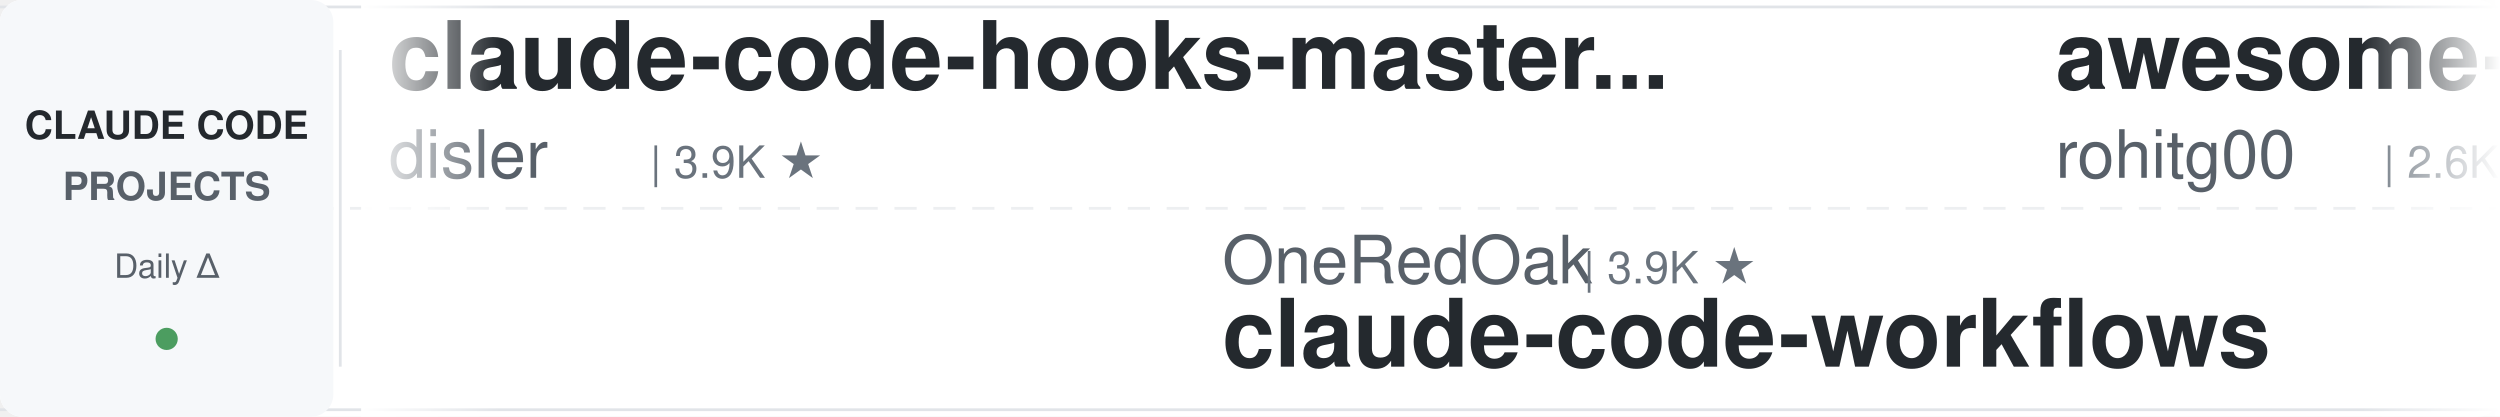
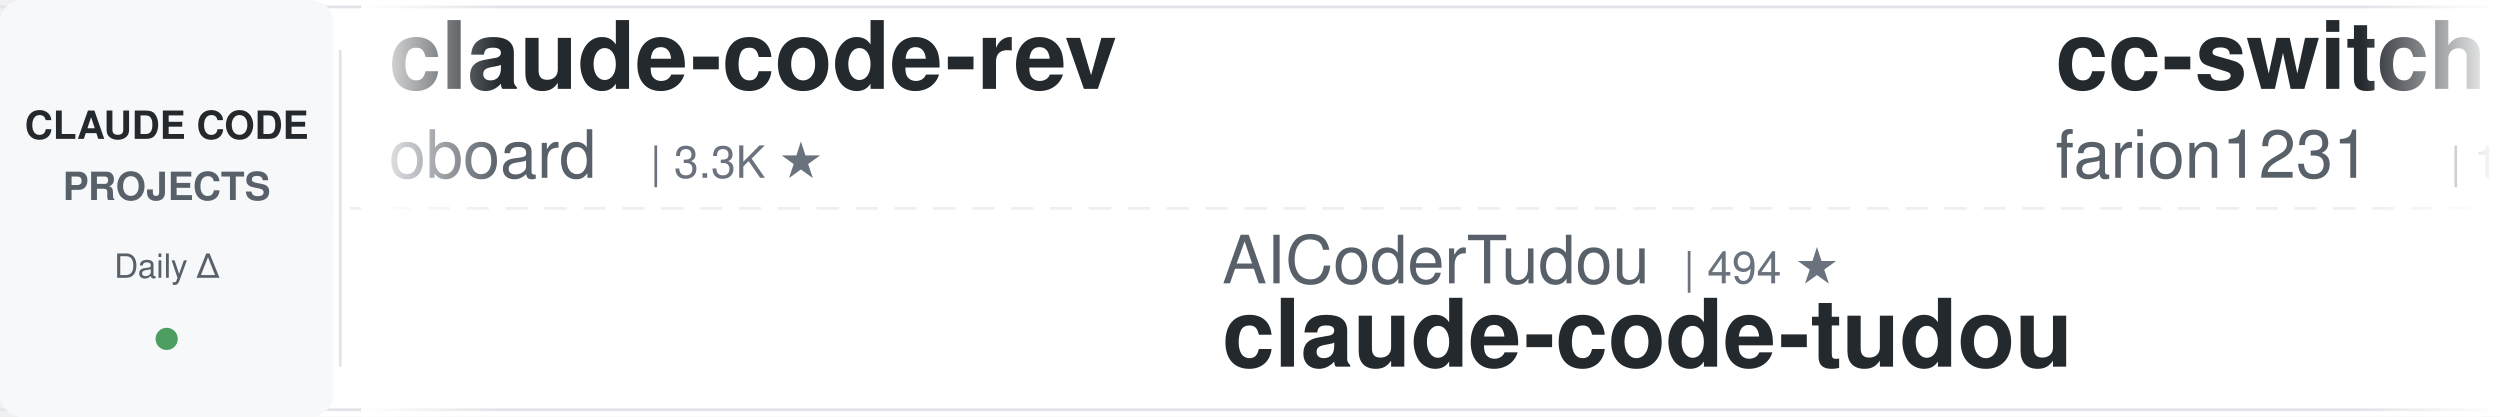
<svg xmlns="http://www.w3.org/2000/svg" width="900" height="150">
  <defs>
    <linearGradient id="leftFade" x1="0%" y1="0%" x2="100%" y2="0%">
      <stop offset="0%" style="stop-color:#ffffff;stop-opacity:1" />
      <stop offset="100%" style="stop-color:#ffffff;stop-opacity:0" />
    </linearGradient>
    <linearGradient id="rightFade" x1="0%" y1="0%" x2="100%" y2="0%">
      <stop offset="0%" style="stop-color:#ffffff;stop-opacity:0" />
      <stop offset="100%" style="stop-color:#ffffff;stop-opacity:1" />
    </linearGradient>
  </defs>
  <rect width="900" height="150" fill="#ffffff" rx="8" />
  <rect x="0" y="2" width="900" height="1" fill="#e1e4e8" />
  <rect x="0" y="147" width="900" height="1" fill="#e1e4e8" />
  <line x1="0" y1="75" x2="900" y2="75" stroke="#e1e4e8" stroke-width="1" stroke-dasharray="8 6" opacity="0.6" />
  <rect x="0" y="0" width="120" height="150" fill="#f6f8fa" rx="8" />
  <text x="60" y="50" font-family="-apple-system, BlinkMacSystemFont, 'Segoe UI', Helvetica, Arial, sans-serif" font-size="14" font-weight="600" fill="#24292e" text-anchor="middle">CLAUDE CODE</text>
  <text x="60" y="72" font-family="-apple-system, BlinkMacSystemFont, 'Segoe UI', Helvetica, Arial, sans-serif" font-size="14" font-weight="600" fill="#586069" text-anchor="middle">PROJECTS</text>
  <text x="60" y="100" font-family="-apple-system, BlinkMacSystemFont, 'Segoe UI', Helvetica, Arial, sans-serif" font-size="12" font-weight="500" fill="#586069" text-anchor="middle">Daily Δ</text>
  <circle cx="60" cy="122" r="4" fill="#22863a" opacity="0.8" />
  <rect x="122" y="18" width="1" height="114" fill="#e1e4e8" />
  <clipPath id="tickerClip">
    <rect x="130" y="0" width="770" height="150" />
  </clipPath>
  <g clip-path="url(#tickerClip)">
    <g id="tickerItems">
      <animateTransform attributeName="transform" attributeType="XML" type="translate" from="0 0" to="-3000 0" dur="54s" repeatCount="indefinite" />
      <g transform="translate(0, 0)">
-         <text x="140" y="32" font-family="-apple-system, BlinkMacSystemFont, 'Segoe UI', Helvetica, Arial, sans-serif" font-size="34" font-weight="600" fill="#24292e">claude-code-hooks-master...</text>
-         <text x="140" y="64" font-family="-apple-system, BlinkMacSystemFont, 'Segoe UI', Helvetica, Arial, sans-serif" font-size="24" font-weight="400" fill="#586069">disler</text>
-         <text x="234" y="64" font-family="-apple-system, BlinkMacSystemFont, 'Segoe UI', Helvetica, Arial, sans-serif" font-size="16" font-weight="500" fill="#6a737d">| 3.9K ★</text>
+         <text x="140" y="32" font-family="-apple-system, BlinkMacSystemFont, 'Segoe UI', Helvetica, Arial, sans-serif" font-size="34" font-weight="600" fill="#24292e">claude-code-rev</text>
+         <text x="140" y="64" font-family="-apple-system, BlinkMacSystemFont, 'Segoe UI', Helvetica, Arial, sans-serif" font-size="24" font-weight="400" fill="#586069">oboard</text>
+         <text x="234" y="64" font-family="-apple-system, BlinkMacSystemFont, 'Segoe UI', Helvetica, Arial, sans-serif" font-size="16" font-weight="500" fill="#6a737d">| 3.3K ★</text>
      </g>
      <g transform="translate(300, 0)">
-         <text x="140" y="102" font-family="-apple-system, BlinkMacSystemFont, 'Segoe UI', Helvetica, Arial, sans-serif" font-size="24" font-weight="400" fill="#586069">OneRedOak</text>
-         <text x="270" y="102" font-family="-apple-system, BlinkMacSystemFont, 'Segoe UI', Helvetica, Arial, sans-serif" font-size="16" font-weight="500" fill="#6a737d">| 3.9K ★</text>
-         <text x="140" y="132" font-family="-apple-system, BlinkMacSystemFont, 'Segoe UI', Helvetica, Arial, sans-serif" font-size="34" font-weight="600" fill="#24292e">claude-code-workflows</text>
+         <text x="140" y="102" font-family="-apple-system, BlinkMacSystemFont, 'Segoe UI', Helvetica, Arial, sans-serif" font-size="24" font-weight="400" fill="#586069">AICoderTudou</text>
+         <text x="306" y="102" font-family="-apple-system, BlinkMacSystemFont, 'Segoe UI', Helvetica, Arial, sans-serif" font-size="16" font-weight="500" fill="#6a737d">| 494 ★</text>
+         <text x="140" y="132" font-family="-apple-system, BlinkMacSystemFont, 'Segoe UI', Helvetica, Arial, sans-serif" font-size="34" font-weight="600" fill="#24292e">claude-code-tudou</text>
      </g>
      <g transform="translate(600, 0)">
-         <text x="140" y="32" font-family="-apple-system, BlinkMacSystemFont, 'Segoe UI', Helvetica, Arial, sans-serif" font-size="34" font-weight="600" fill="#24292e">awesome-claude-code-tool...</text>
-         <text x="140" y="64" font-family="-apple-system, BlinkMacSystemFont, 'Segoe UI', Helvetica, Arial, sans-serif" font-size="24" font-weight="400" fill="#586069">rohitg00</text>
-         <text x="258" y="64" font-family="-apple-system, BlinkMacSystemFont, 'Segoe UI', Helvetica, Arial, sans-serif" font-size="16" font-weight="500" fill="#6a737d">| 2.6K ★</text>
+         <text x="140" y="32" font-family="-apple-system, BlinkMacSystemFont, 'Segoe UI', Helvetica, Arial, sans-serif" font-size="34" font-weight="600" fill="#24292e">cc-switch</text>
+         <text x="140" y="64" font-family="-apple-system, BlinkMacSystemFont, 'Segoe UI', Helvetica, Arial, sans-serif" font-size="24" font-weight="400" fill="#586069">farion1231</text>
+         <text x="282" y="64" font-family="-apple-system, BlinkMacSystemFont, 'Segoe UI', Helvetica, Arial, sans-serif" font-size="16" font-weight="500" fill="#6a737d">| 137.4K ★</text>
      </g>
      <g transform="translate(900, 0)">
-         <text x="140" y="102" font-family="-apple-system, BlinkMacSystemFont, 'Segoe UI', Helvetica, Arial, sans-serif" font-size="24" font-weight="400" fill="#586069">liuup</text>
-         <text x="222" y="102" font-family="-apple-system, BlinkMacSystemFont, 'Segoe UI', Helvetica, Arial, sans-serif" font-size="16" font-weight="500" fill="#6a737d">| 4.0K ★</text>
-         <text x="140" y="132" font-family="-apple-system, BlinkMacSystemFont, 'Segoe UI', Helvetica, Arial, sans-serif" font-size="34" font-weight="600" fill="#24292e">claude-code-analysis</text>
+         <text x="140" y="102" font-family="-apple-system, BlinkMacSystemFont, 'Segoe UI', Helvetica, Arial, sans-serif" font-size="24" font-weight="400" fill="#586069">digitalsamba</text>
+         <text x="306" y="102" font-family="-apple-system, BlinkMacSystemFont, 'Segoe UI', Helvetica, Arial, sans-serif" font-size="16" font-weight="500" fill="#6a737d">| 2.1K ★</text>
+         <text x="140" y="132" font-family="-apple-system, BlinkMacSystemFont, 'Segoe UI', Helvetica, Arial, sans-serif" font-size="34" font-weight="600" fill="#24292e">claude-code-video-toolki...</text>
      </g>
      <g transform="translate(1200, 0)">
+         <text x="140" y="32" font-family="-apple-system, BlinkMacSystemFont, 'Segoe UI', Helvetica, Arial, sans-serif" font-size="34" font-weight="600" fill="#24292e">claude-code-source-build</text>
+         <text x="140" y="64" font-family="-apple-system, BlinkMacSystemFont, 'Segoe UI', Helvetica, Arial, sans-serif" font-size="24" font-weight="400" fill="#586069">andrew-kramer-inno</text>
+         <text x="378" y="64" font-family="-apple-system, BlinkMacSystemFont, 'Segoe UI', Helvetica, Arial, sans-serif" font-size="16" font-weight="500" fill="#6a737d">| 595 ★</text>
+       </g>
+       <g transform="translate(1500, 0)">
+         <text x="140" y="102" font-family="-apple-system, BlinkMacSystemFont, 'Segoe UI', Helvetica, Arial, sans-serif" font-size="24" font-weight="400" fill="#586069">Yuyz0112</text>
+         <text x="258" y="102" font-family="-apple-system, BlinkMacSystemFont, 'Segoe UI', Helvetica, Arial, sans-serif" font-size="16" font-weight="500" fill="#6a737d">| 2.4K ★</text>
+         <text x="140" y="132" font-family="-apple-system, BlinkMacSystemFont, 'Segoe UI', Helvetica, Arial, sans-serif" font-size="34" font-weight="600" fill="#24292e">claude-code-reverse</text>
+       </g>
+       <g transform="translate(1800, 0)">
+         <text x="140" y="32" font-family="-apple-system, BlinkMacSystemFont, 'Segoe UI', Helvetica, Arial, sans-serif" font-size="34" font-weight="600" fill="#24292e">oh-my-claudecode</text>
+         <text x="140" y="64" font-family="-apple-system, BlinkMacSystemFont, 'Segoe UI', Helvetica, Arial, sans-serif" font-size="24" font-weight="400" fill="#586069">Yeachan-Heo</text>
+         <text x="294" y="64" font-family="-apple-system, BlinkMacSystemFont, 'Segoe UI', Helvetica, Arial, sans-serif" font-size="16" font-weight="500" fill="#6a737d">| 39.4K ★</text>
+       </g>
+       <g transform="translate(2100, 0)">
+         <text x="140" y="102" font-family="-apple-system, BlinkMacSystemFont, 'Segoe UI', Helvetica, Arial, sans-serif" font-size="24" font-weight="400" fill="#586069">1rgs</text>
+         <text x="210" y="102" font-family="-apple-system, BlinkMacSystemFont, 'Segoe UI', Helvetica, Arial, sans-serif" font-size="16" font-weight="500" fill="#6a737d">| 3.8K ★</text>
+         <text x="140" y="132" font-family="-apple-system, BlinkMacSystemFont, 'Segoe UI', Helvetica, Arial, sans-serif" font-size="34" font-weight="600" fill="#24292e">claude-code-proxy</text>
+       </g>
+       <g transform="translate(2400, 0)">
        <text x="140" y="32" font-family="-apple-system, BlinkMacSystemFont, 'Segoe UI', Helvetica, Arial, sans-serif" font-size="34" font-weight="600" fill="#24292e">claude-code-source</text>
        <text x="140" y="64" font-family="-apple-system, BlinkMacSystemFont, 'Segoe UI', Helvetica, Arial, sans-serif" font-size="24" font-weight="400" fill="#586069">AprilNEA</text>
        <text x="258" y="64" font-family="-apple-system, BlinkMacSystemFont, 'Segoe UI', Helvetica, Arial, sans-serif" font-size="16" font-weight="500" fill="#6a737d">| 391 ★</text>
      </g>
-       <g transform="translate(1500, 0)">
-         <text x="140" y="102" font-family="-apple-system, BlinkMacSystemFont, 'Segoe UI', Helvetica, Arial, sans-serif" font-size="24" font-weight="400" fill="#586069">Piebald-AI</text>
-         <text x="282" y="102" font-family="-apple-system, BlinkMacSystemFont, 'Segoe UI', Helvetica, Arial, sans-serif" font-size="16" font-weight="500" fill="#6a737d">| 12.8K ★</text>
-         <text x="140" y="132" font-family="-apple-system, BlinkMacSystemFont, 'Segoe UI', Helvetica, Arial, sans-serif" font-size="34" font-weight="600" fill="#24292e">claude-code-system-promp...</text>
+       <g transform="translate(2700, 0)">
+         <text x="140" y="102" font-family="-apple-system, BlinkMacSystemFont, 'Segoe UI', Helvetica, Arial, sans-serif" font-size="24" font-weight="400" fill="#586069">edmund-io</text>
+         <text x="270" y="102" font-family="-apple-system, BlinkMacSystemFont, 'Segoe UI', Helvetica, Arial, sans-serif" font-size="16" font-weight="500" fill="#6a737d">| 1.5K ★</text>
+         <text x="140" y="132" font-family="-apple-system, BlinkMacSystemFont, 'Segoe UI', Helvetica, Arial, sans-serif" font-size="34" font-weight="600" fill="#24292e">edmunds-claude-code</text>
      </g>
-       <g transform="translate(1800, 0)">
-         <text x="140" y="32" font-family="-apple-system, BlinkMacSystemFont, 'Segoe UI', Helvetica, Arial, sans-serif" font-size="34" font-weight="600" fill="#24292e">Claude-Code-Game-Studios</text>
-         <text x="140" y="64" font-family="-apple-system, BlinkMacSystemFont, 'Segoe UI', Helvetica, Arial, sans-serif" font-size="24" font-weight="400" fill="#586069">Donchitos</text>
-         <text x="270" y="64" font-family="-apple-system, BlinkMacSystemFont, 'Segoe UI', Helvetica, Arial, sans-serif" font-size="16" font-weight="500" fill="#6a737d">| 25.5K ★</text>
+       <g transform="translate(3000, 0)">
+         <text x="140" y="32" font-family="-apple-system, BlinkMacSystemFont, 'Segoe UI', Helvetica, Arial, sans-serif" font-size="34" font-weight="600" fill="#24292e">claude-code-rev</text>
+         <text x="140" y="64" font-family="-apple-system, BlinkMacSystemFont, 'Segoe UI', Helvetica, Arial, sans-serif" font-size="24" font-weight="400" fill="#586069">oboard</text>
+         <text x="234" y="64" font-family="-apple-system, BlinkMacSystemFont, 'Segoe UI', Helvetica, Arial, sans-serif" font-size="16" font-weight="500" fill="#6a737d">| 3.3K ★</text>
      </g>
-       <g transform="translate(2100, 0)">
-         <text x="140" y="102" font-family="-apple-system, BlinkMacSystemFont, 'Segoe UI', Helvetica, Arial, sans-serif" font-size="24" font-weight="400" fill="#586069">multica-ai</text>
-         <text x="282" y="102" font-family="-apple-system, BlinkMacSystemFont, 'Segoe UI', Helvetica, Arial, sans-serif" font-size="16" font-weight="500" fill="#6a737d">| 215.4K ★</text>
-         <text x="140" y="132" font-family="-apple-system, BlinkMacSystemFont, 'Segoe UI', Helvetica, Arial, sans-serif" font-size="34" font-weight="600" fill="#24292e">andrej-karpathy-skills</text>
-       </g>
-       <g transform="translate(2400, 0)">
-         <text x="140" y="32" font-family="-apple-system, BlinkMacSystemFont, 'Segoe UI', Helvetica, Arial, sans-serif" font-size="34" font-weight="600" fill="#24292e">claude-code-settings</text>
-         <text x="140" y="64" font-family="-apple-system, BlinkMacSystemFont, 'Segoe UI', Helvetica, Arial, sans-serif" font-size="24" font-weight="400" fill="#586069">feiskyer</text>
-         <text x="258" y="64" font-family="-apple-system, BlinkMacSystemFont, 'Segoe UI', Helvetica, Arial, sans-serif" font-size="16" font-weight="500" fill="#6a737d">| 1.7K ★</text>
-       </g>
-       <g transform="translate(2700, 0)">
+       <g transform="translate(3300, 0)">
        <text x="140" y="102" font-family="-apple-system, BlinkMacSystemFont, 'Segoe UI', Helvetica, Arial, sans-serif" font-size="24" font-weight="400" fill="#586069">AICoderTudou</text>
        <text x="306" y="102" font-family="-apple-system, BlinkMacSystemFont, 'Segoe UI', Helvetica, Arial, sans-serif" font-size="16" font-weight="500" fill="#6a737d">| 494 ★</text>
        <text x="140" y="132" font-family="-apple-system, BlinkMacSystemFont, 'Segoe UI', Helvetica, Arial, sans-serif" font-size="34" font-weight="600" fill="#24292e">claude-code-tudou</text>
      </g>
-       <g transform="translate(3000, 0)">
-         <text x="140" y="32" font-family="-apple-system, BlinkMacSystemFont, 'Segoe UI', Helvetica, Arial, sans-serif" font-size="34" font-weight="600" fill="#24292e">claude-code-hooks-master...</text>
-         <text x="140" y="64" font-family="-apple-system, BlinkMacSystemFont, 'Segoe UI', Helvetica, Arial, sans-serif" font-size="24" font-weight="400" fill="#586069">disler</text>
-         <text x="234" y="64" font-family="-apple-system, BlinkMacSystemFont, 'Segoe UI', Helvetica, Arial, sans-serif" font-size="16" font-weight="500" fill="#6a737d">| 3.9K ★</text>
-       </g>
-       <g transform="translate(3300, 0)">
-         <text x="140" y="102" font-family="-apple-system, BlinkMacSystemFont, 'Segoe UI', Helvetica, Arial, sans-serif" font-size="24" font-weight="400" fill="#586069">OneRedOak</text>
-         <text x="270" y="102" font-family="-apple-system, BlinkMacSystemFont, 'Segoe UI', Helvetica, Arial, sans-serif" font-size="16" font-weight="500" fill="#6a737d">| 3.9K ★</text>
-         <text x="140" y="132" font-family="-apple-system, BlinkMacSystemFont, 'Segoe UI', Helvetica, Arial, sans-serif" font-size="34" font-weight="600" fill="#24292e">claude-code-workflows</text>
-       </g>
      <g transform="translate(3600, 0)">
-         <text x="140" y="32" font-family="-apple-system, BlinkMacSystemFont, 'Segoe UI', Helvetica, Arial, sans-serif" font-size="34" font-weight="600" fill="#24292e">awesome-claude-code-tool...</text>
-         <text x="140" y="64" font-family="-apple-system, BlinkMacSystemFont, 'Segoe UI', Helvetica, Arial, sans-serif" font-size="24" font-weight="400" fill="#586069">rohitg00</text>
-         <text x="258" y="64" font-family="-apple-system, BlinkMacSystemFont, 'Segoe UI', Helvetica, Arial, sans-serif" font-size="16" font-weight="500" fill="#6a737d">| 2.6K ★</text>
+         <text x="140" y="32" font-family="-apple-system, BlinkMacSystemFont, 'Segoe UI', Helvetica, Arial, sans-serif" font-size="34" font-weight="600" fill="#24292e">cc-switch</text>
+         <text x="140" y="64" font-family="-apple-system, BlinkMacSystemFont, 'Segoe UI', Helvetica, Arial, sans-serif" font-size="24" font-weight="400" fill="#586069">farion1231</text>
+         <text x="282" y="64" font-family="-apple-system, BlinkMacSystemFont, 'Segoe UI', Helvetica, Arial, sans-serif" font-size="16" font-weight="500" fill="#6a737d">| 137.4K ★</text>
      </g>
      <g transform="translate(3900, 0)">
-         <text x="140" y="102" font-family="-apple-system, BlinkMacSystemFont, 'Segoe UI', Helvetica, Arial, sans-serif" font-size="24" font-weight="400" fill="#586069">liuup</text>
-         <text x="222" y="102" font-family="-apple-system, BlinkMacSystemFont, 'Segoe UI', Helvetica, Arial, sans-serif" font-size="16" font-weight="500" fill="#6a737d">| 4.0K ★</text>
-         <text x="140" y="132" font-family="-apple-system, BlinkMacSystemFont, 'Segoe UI', Helvetica, Arial, sans-serif" font-size="34" font-weight="600" fill="#24292e">claude-code-analysis</text>
+         <text x="140" y="102" font-family="-apple-system, BlinkMacSystemFont, 'Segoe UI', Helvetica, Arial, sans-serif" font-size="24" font-weight="400" fill="#586069">digitalsamba</text>
+         <text x="306" y="102" font-family="-apple-system, BlinkMacSystemFont, 'Segoe UI', Helvetica, Arial, sans-serif" font-size="16" font-weight="500" fill="#6a737d">| 2.1K ★</text>
+         <text x="140" y="132" font-family="-apple-system, BlinkMacSystemFont, 'Segoe UI', Helvetica, Arial, sans-serif" font-size="34" font-weight="600" fill="#24292e">claude-code-video-toolki...</text>
      </g>
    </g>
  </g>
  <rect x="130" y="0" width="50" height="150" fill="url(#leftFade)" />
  <rect x="850" y="0" width="50" height="150" fill="url(#rightFade)" />
</svg>
